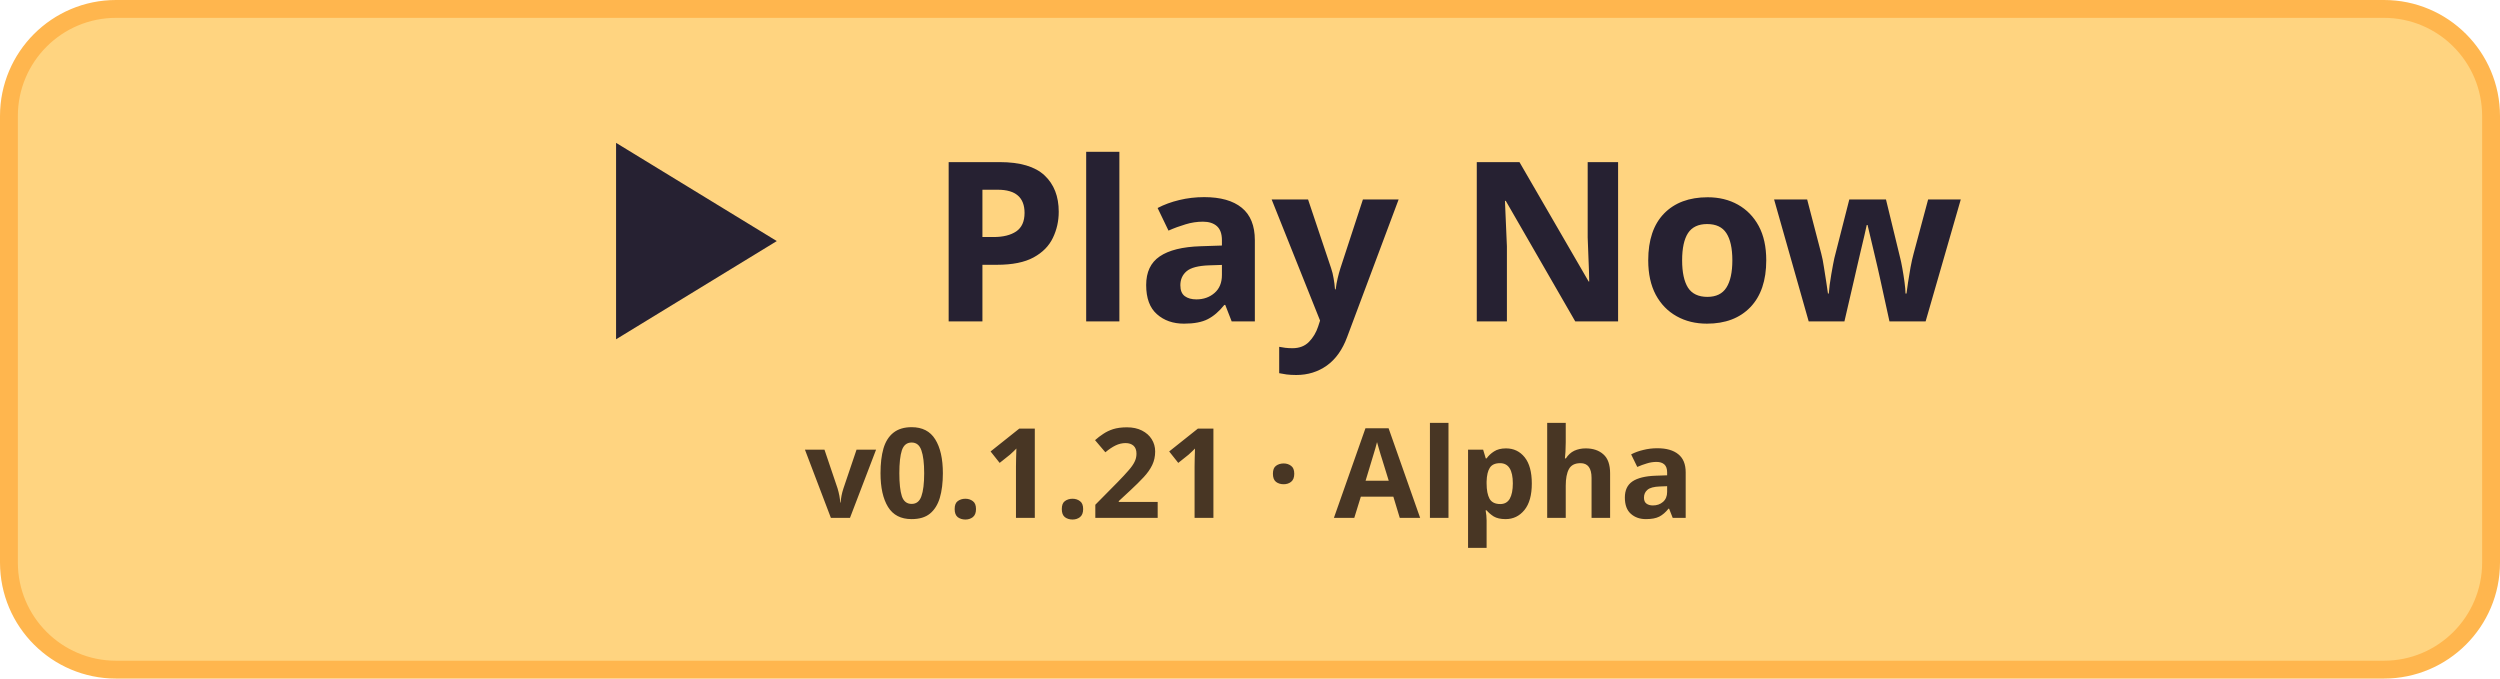
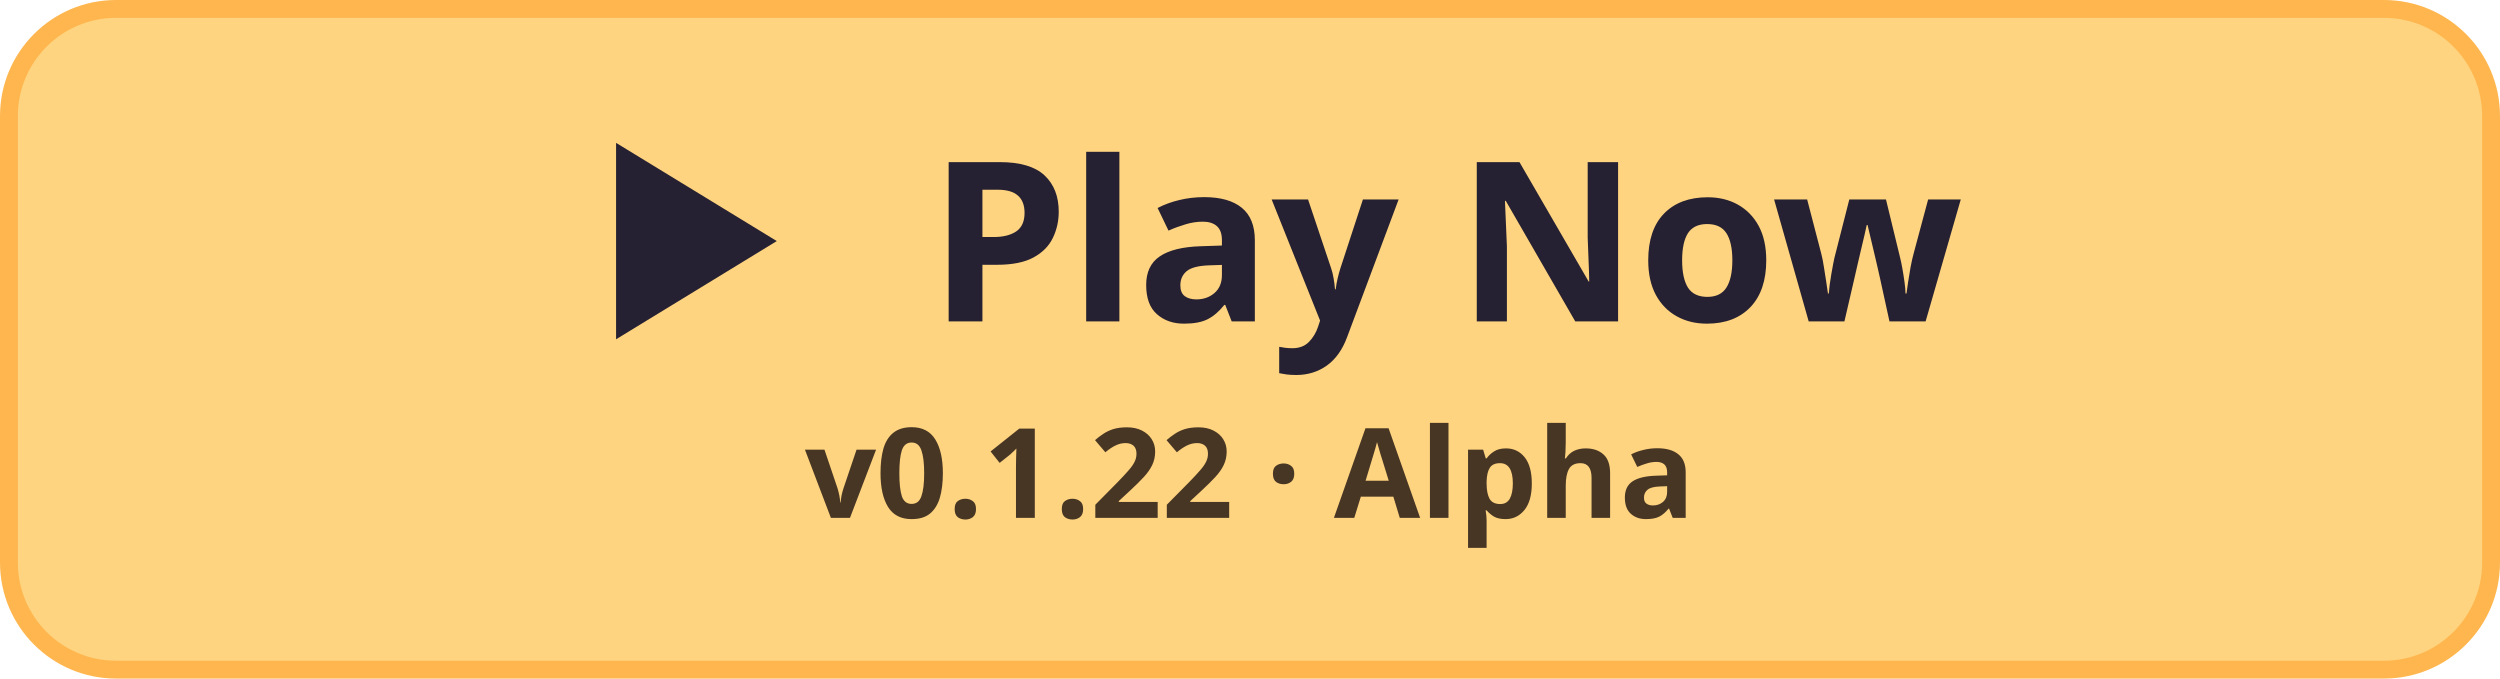
<svg xmlns="http://www.w3.org/2000/svg" width="280" height="76" viewBox="0 0 280 76">
  <rect x="1" y="1" width="278" height="74" rx="12" fill="#ffd480" stroke="#ffb64e" stroke-width="2" />
  <path d="M69 16v22l18-11z" fill="#262132" />
  <text x="104" y="36" fill="#262132" font-family="system-ui, sans-serif" font-size="25" font-weight="700">Play Now</text>
-   <text x="140" y="58" fill="#483624" font-family="system-ui, sans-serif" font-size="14" font-weight="650" text-anchor="middle">v0.1.21 · Alpha</text>
+   <text x="140" y="58" fill="#483624" font-family="system-ui, sans-serif" font-size="14" font-weight="650" text-anchor="middle">v0.1.22 · Alpha</text>
</svg>
